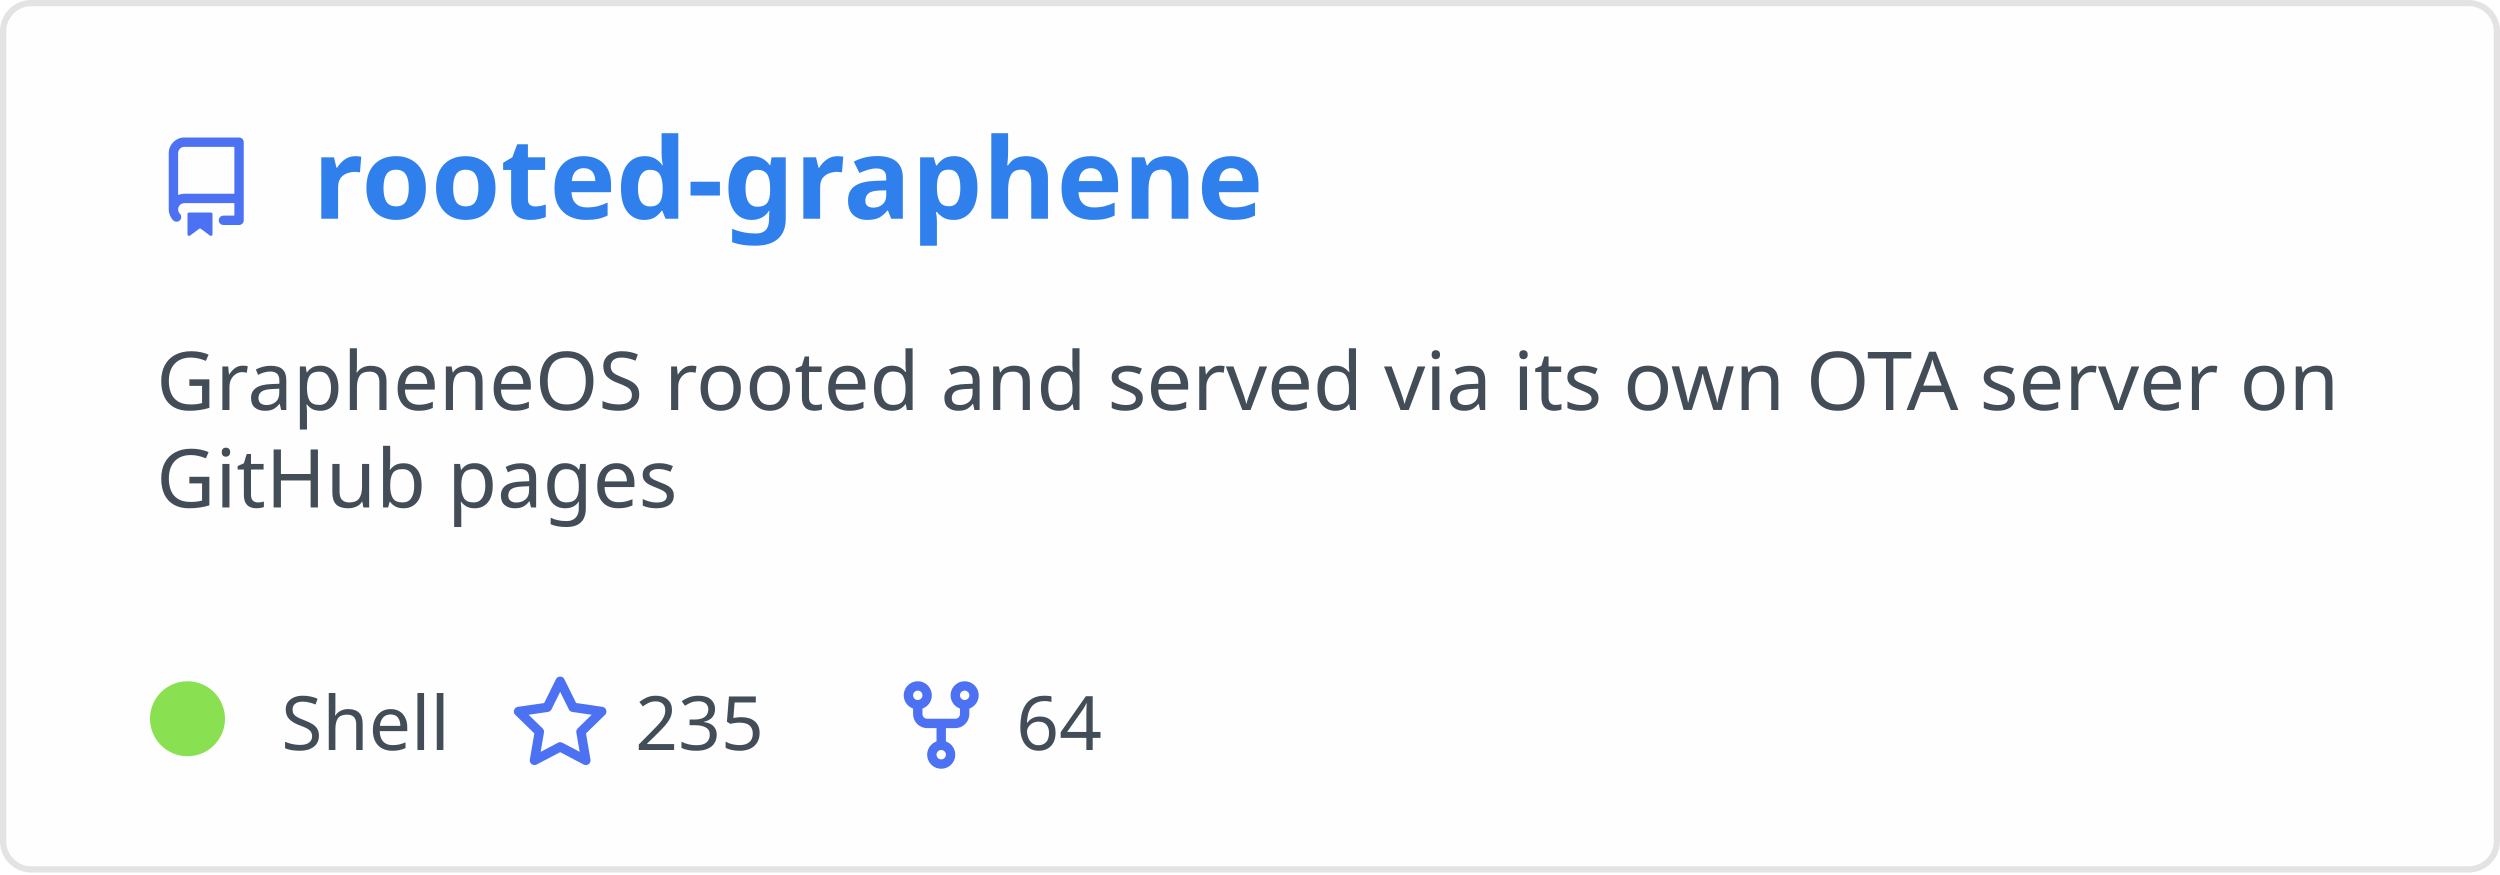
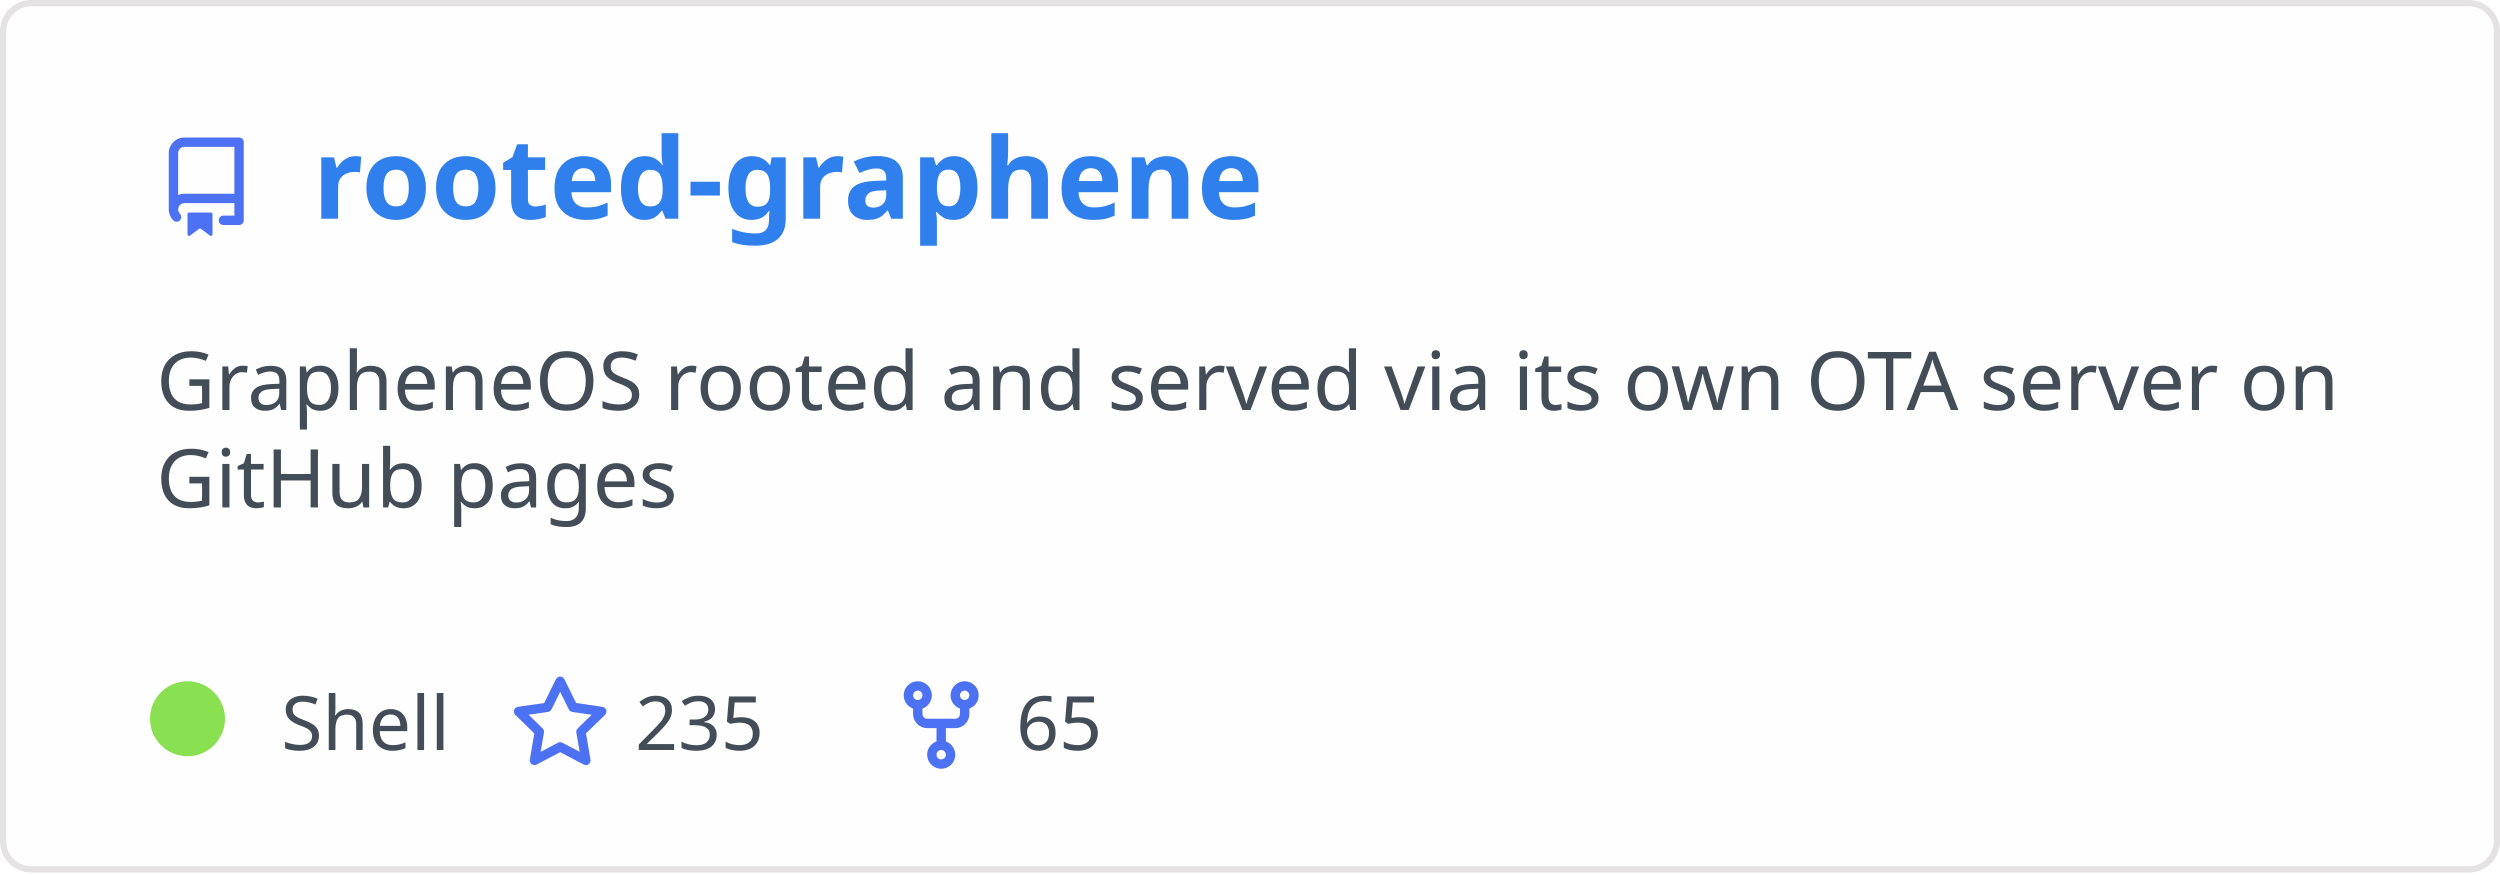
<svg xmlns="http://www.w3.org/2000/svg" width="400" height="140" viewBox="0 0 400 140" fill="none" role="img" aria-labelledby="descId">
  <style>
          .header {
            font: 600 18px 'Segoe UI', Ubuntu, Sans-Serif;
            fill: #2f80ed;
            animation: fadeInAnimation 0.8s ease-in-out forwards;
          }
          @supports(-moz-appearance: auto) {
            /* Selector detects Firefox */
            .header { font-size: 15.5px; }
          }
          
    .description { font: 400 13px 'Segoe UI', Ubuntu, Sans-Serif; fill: #434d58 }
    .gray { font: 400 12px 'Segoe UI', Ubuntu, Sans-Serif; fill: #434d58 }
    .icon { fill: #4c71f2 }
    .badge { font: 600 11px 'Segoe UI', Ubuntu, Sans-Serif; }
    .badge rect { opacity: 0.2 }
  

          
      /* Animations */
      @keyframes scaleInAnimation {
        from {
          transform: translate(-5px, 5px) scale(0);
        }
        to {
          transform: translate(-5px, 5px) scale(1);
        }
      }
      @keyframes fadeInAnimation {
        from {
          opacity: 0;
        }
        to {
          opacity: 1;
        }
      }
    
          * { animation-duration: 0s !important; animation-delay: 0s !important; }
        </style>
  <rect data-testid="card-bg" x="0.5" y="0.5" rx="4.5" height="99%" stroke="#e4e2e2" width="399" fill="#fffefe" stroke-opacity="1" />
  <g data-testid="card-title" transform="translate(25, 35)">
    <g transform="translate(0, 0)">
      <svg class="icon" x="0" y="-13" viewBox="0 0 16 16" version="1.1" width="16" height="16">
        <path fill-rule="evenodd" d="M2 2.5A2.5 2.5 0 014.5 0h8.75a.75.75 0 01.75.75v12.5a.75.75 0 01-.75.75h-2.5a.75.75 0 110-1.5h1.75v-2h-8a1 1 0 00-.714 1.7.75.75 0 01-1.072 1.05A2.495 2.495 0 012 11.5v-9zm10.5-1V9h-8c-.356 0-.694.074-1 .208V2.5a1 1 0 011-1h8zM5 12.25v3.25a.25.25 0 00.4.2l1.45-1.087a.25.25 0 01.3 0L8.6 15.7a.25.25 0 00.4-.2v-3.25a.25.25 0 00-.25-.25h-3.5a.25.25 0 00-.25.25z" />
      </svg>
    </g>
    <g transform="translate(25, 0)">
      <text x="0" y="0" class="header" data-testid="header">rooted-graphene</text>
    </g>
  </g>
  <g data-testid="main-card-body" transform="translate(0, 55)">
    <text class="description" x="25" y="-5">
      <tspan dy="1.2em" x="25">GrapheneOS rooted and served via its own OTA server on</tspan>
      <tspan dy="1.2em" x="25">GitHub pages</tspan>
    </text>
    <g transform="translate(30, 65)">
      <g transform="translate(0, 0)">
        <g data-testid="primary-lang">
          <circle data-testid="lang-color" cx="0" cy="-5" r="6" fill="#89e051" />
          <text data-testid="lang-name" class="gray" x="15">Shell</text>
        </g>
      </g>
      <g transform="translate(51.625, 0)">
        <g transform="translate(0, 0)">
          <svg class="icon" y="-12" viewBox="0 0 16 16" version="1.1" width="16" height="16">
            <path fill-rule="evenodd" d="M8 .25a.75.75 0 01.673.418l1.882 3.815 4.21.612a.75.75 0 01.416 1.279l-3.046 2.97.719 4.192a.75.75 0 01-1.088.791L8 12.347l-3.766 1.98a.75.75 0 01-1.088-.79l.72-4.194L.818 6.374a.75.75 0 01.416-1.28l4.21-.611L7.327.668A.75.75 0 018 .25zm0 2.445L6.615 5.5a.75.75 0 01-.564.41l-3.097.45 2.24 2.184a.75.75 0 01.216.664l-.528 3.084 2.769-1.456a.75.75 0 01.698 0l2.77 1.456-.53-3.084a.75.75 0 01.216-.664l2.24-2.183-3.096-.45a.75.75 0 01-.564-.41L8 2.694v.001z" />
          </svg>
        </g>
        <g transform="translate(20, 0)">
          <text data-testid="stargazers" class="gray">235</text>
        </g>
      </g>
      <g transform="translate(112.5938, 0)">
        <g transform="translate(0, 0)">
          <svg class="icon" y="-12" viewBox="0 0 16 16" version="1.1" width="16" height="16">
            <path fill-rule="evenodd" d="M5 3.25a.75.75 0 11-1.5 0 .75.75 0 011.5 0zm0 2.122a2.25 2.25 0 10-1.5 0v.878A2.25 2.25 0 005.75 8.5h1.5v2.128a2.251 2.251 0 101.5 0V8.5h1.5a2.25 2.25 0 002.25-2.25v-.878a2.25 2.25 0 10-1.5 0v.878a.75.75 0 01-.75.75h-4.5A.75.75 0 015 6.25v-.878zm3.75 7.378a.75.75 0 11-1.5 0 .75.75 0 011.5 0zm3-8.75a.75.75 0 100-1.5.75.75 0 000 1.5z" />
          </svg>
        </g>
        <g transform="translate(20, 0)">
-           <text data-testid="forkcount" class="gray">64</text>
+           <text data-testid="forkcount" class="gray">65</text>
        </g>
      </g>
    </g>
  </g>
</svg>
